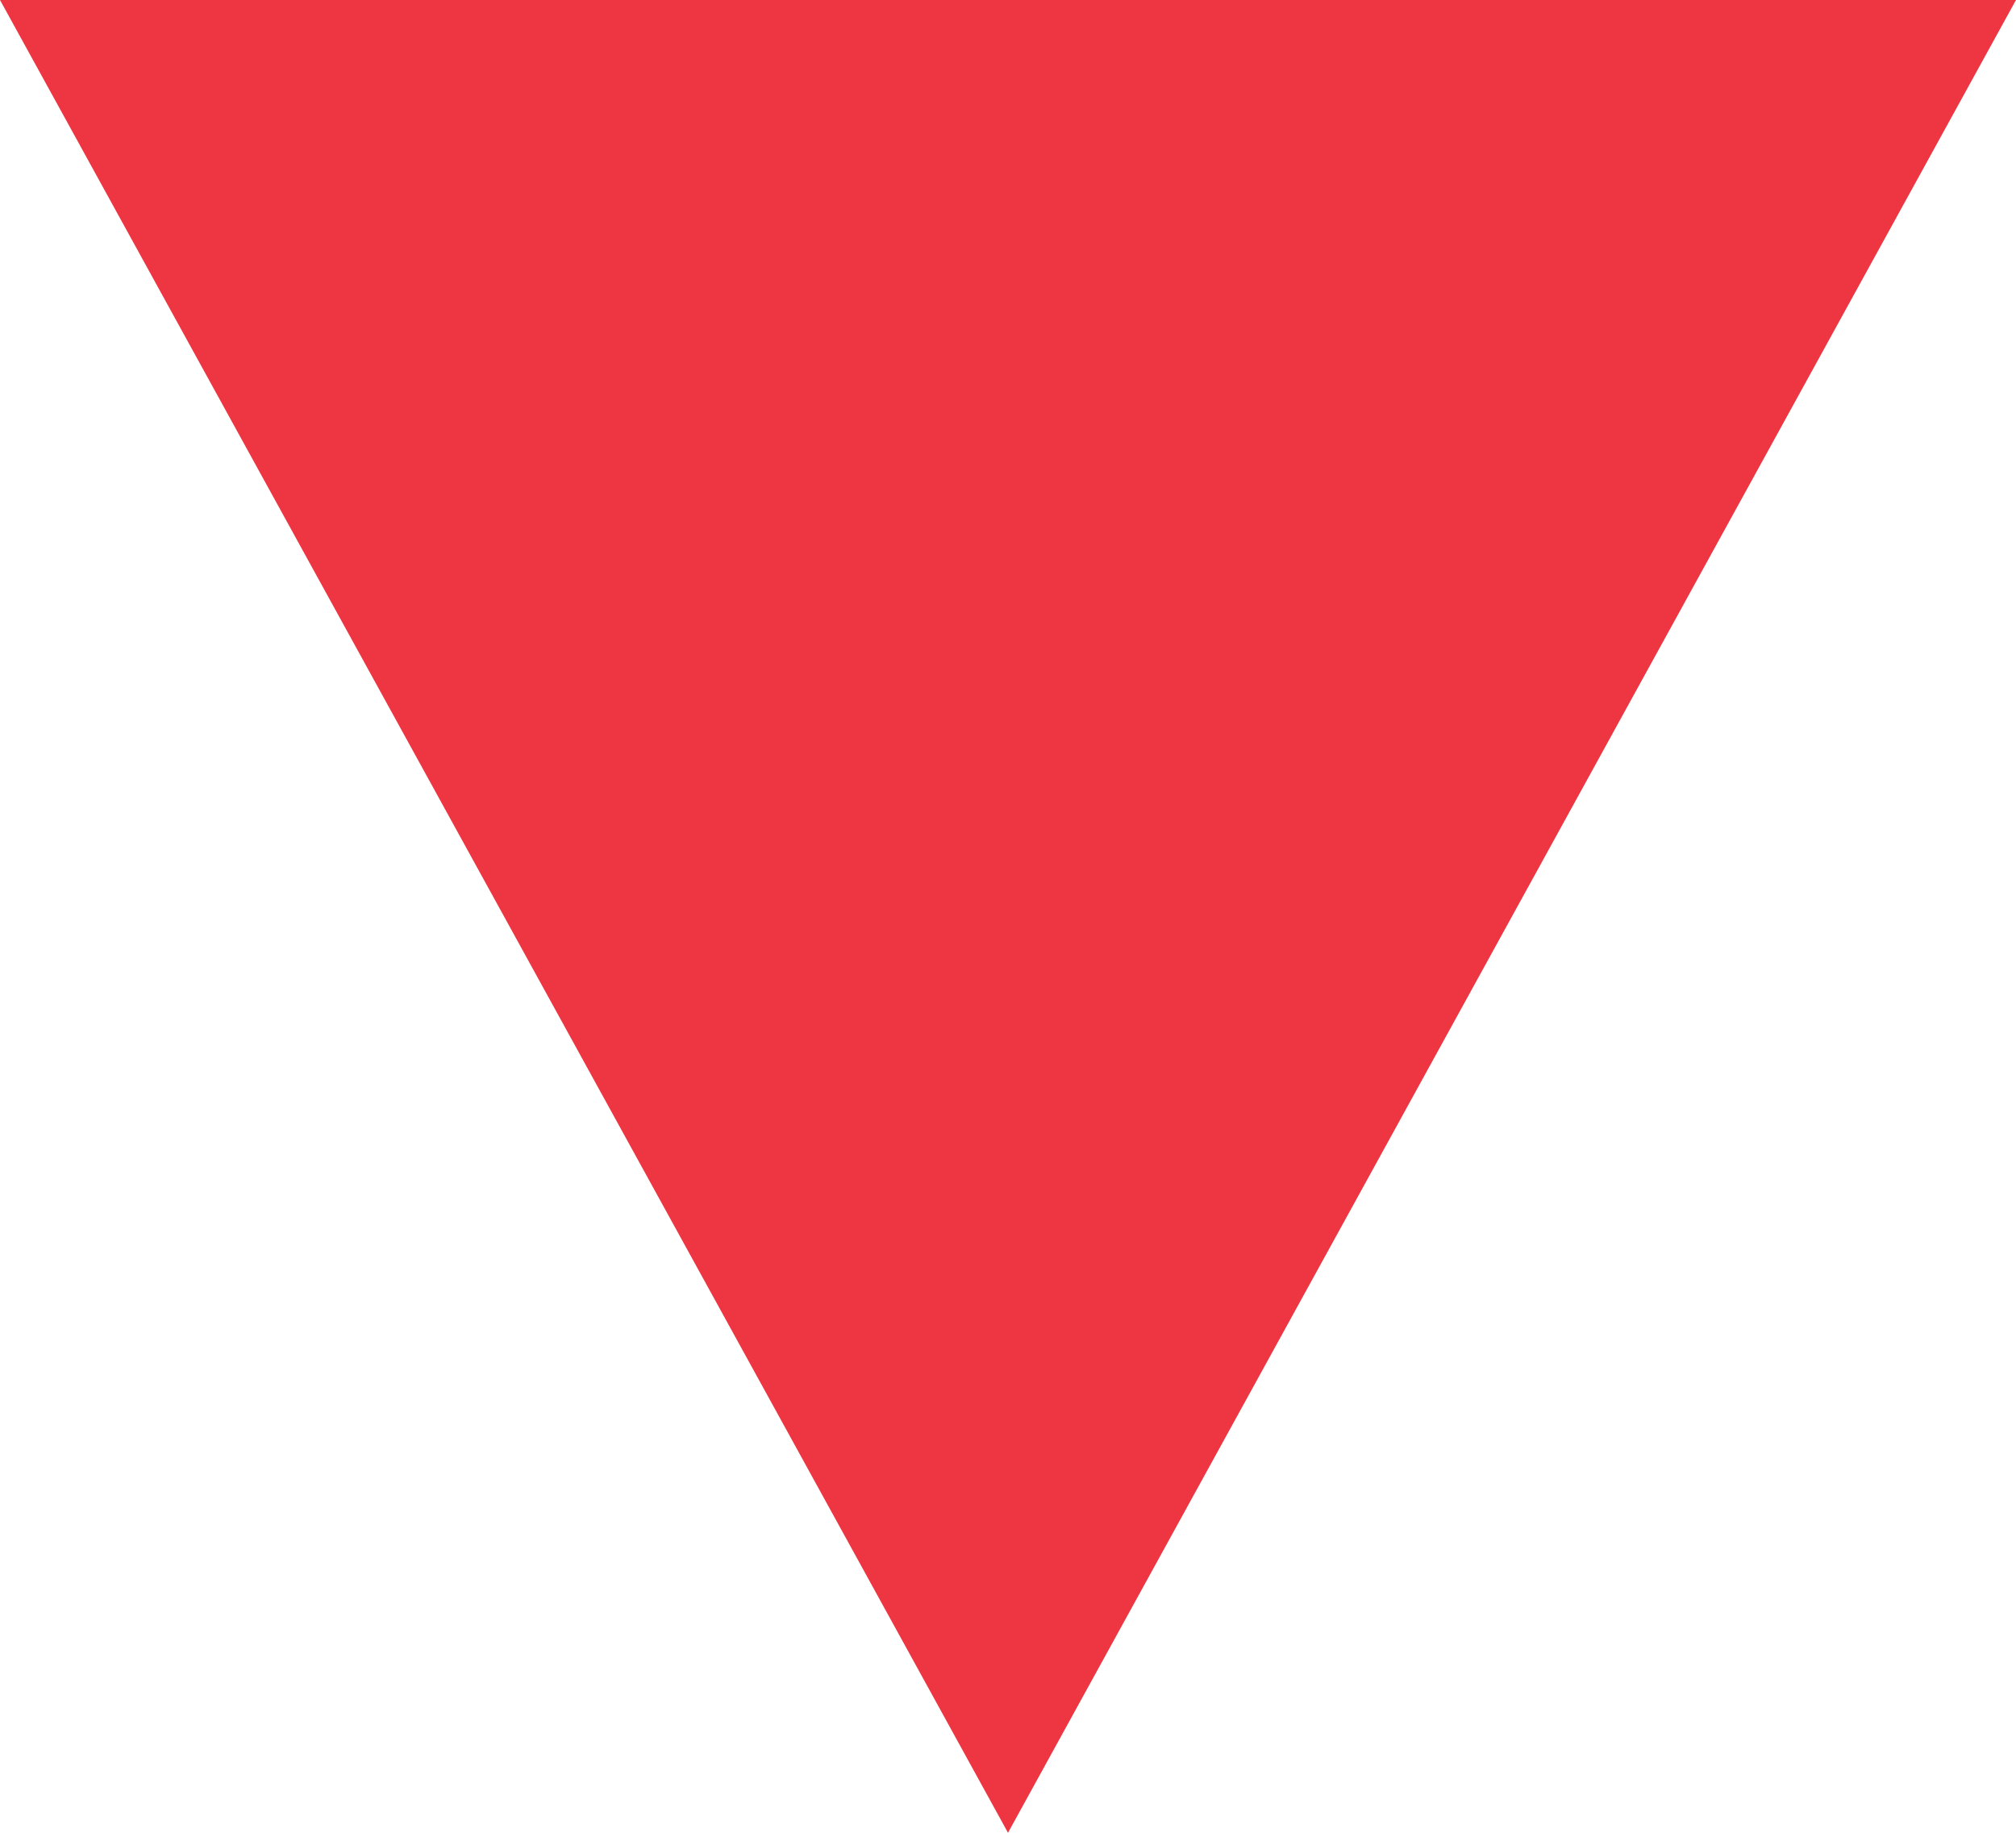
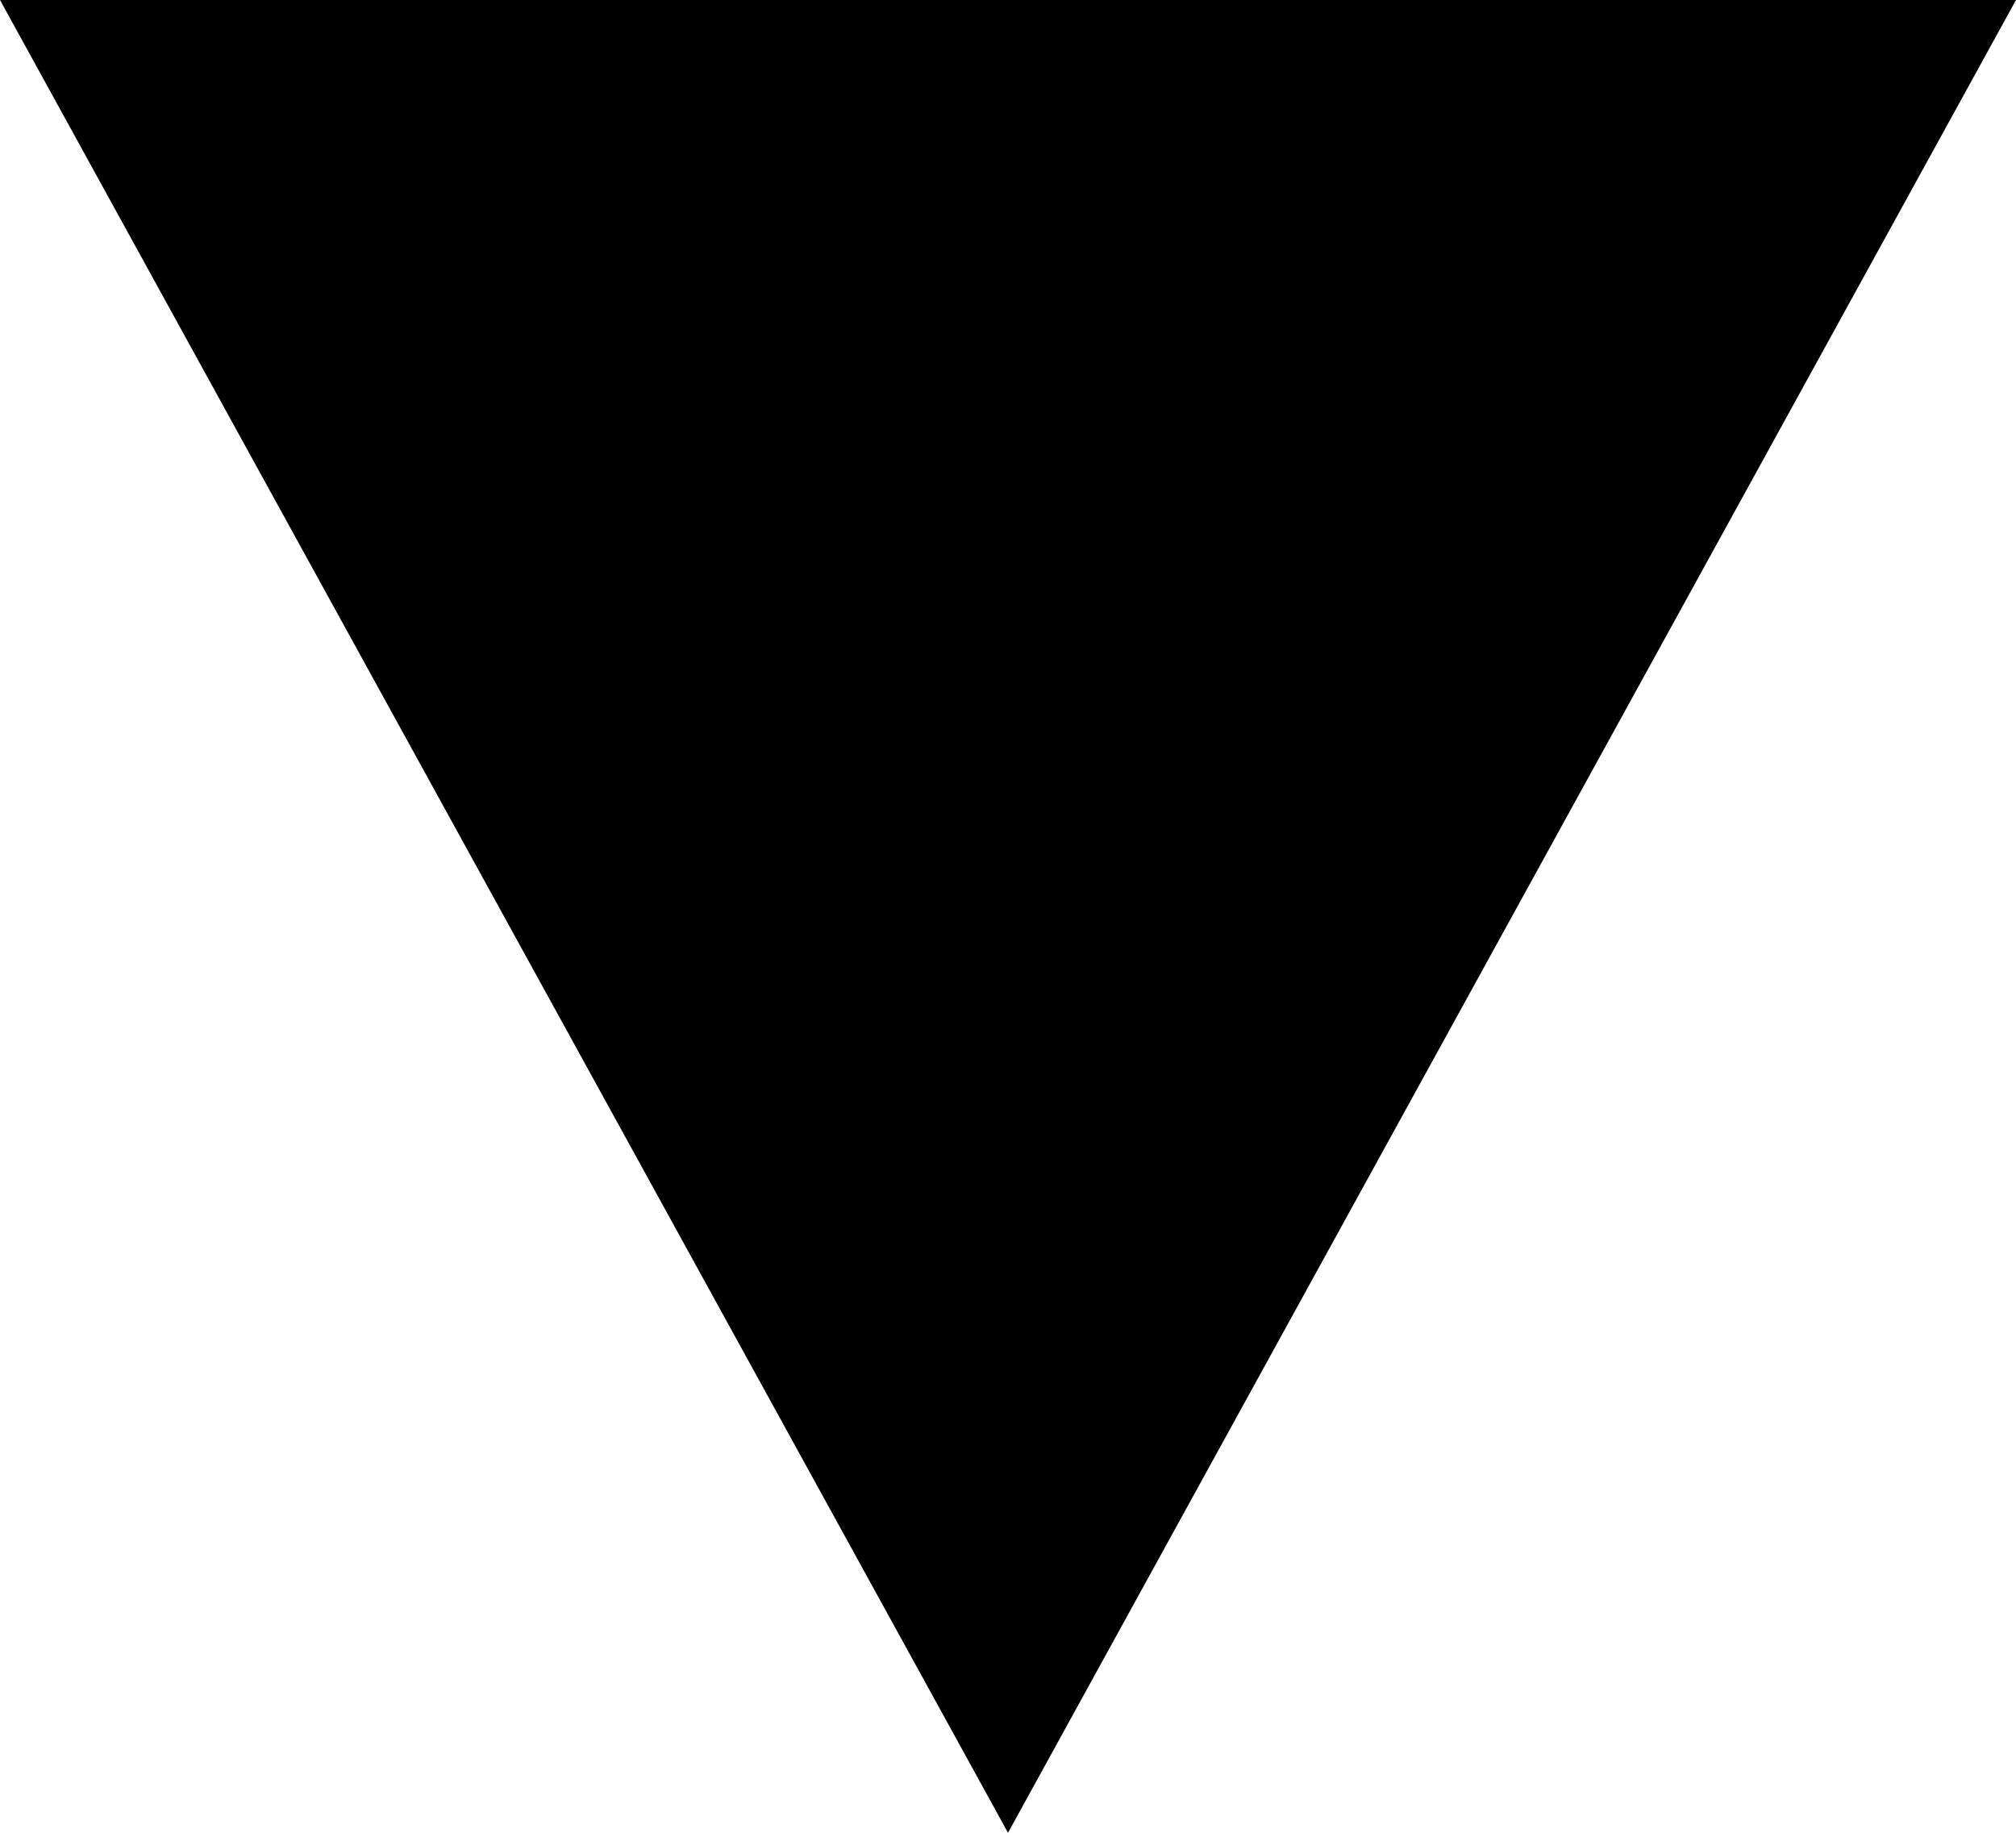
<svg xmlns="http://www.w3.org/2000/svg" width="11" height="10" viewBox="0 0 11 10">
-   <path fill="#ee3643" d="M5.5 10L0 0h11" />
+   <path fill="#000000" d="M5.5 10L0 0h11" />
</svg>
